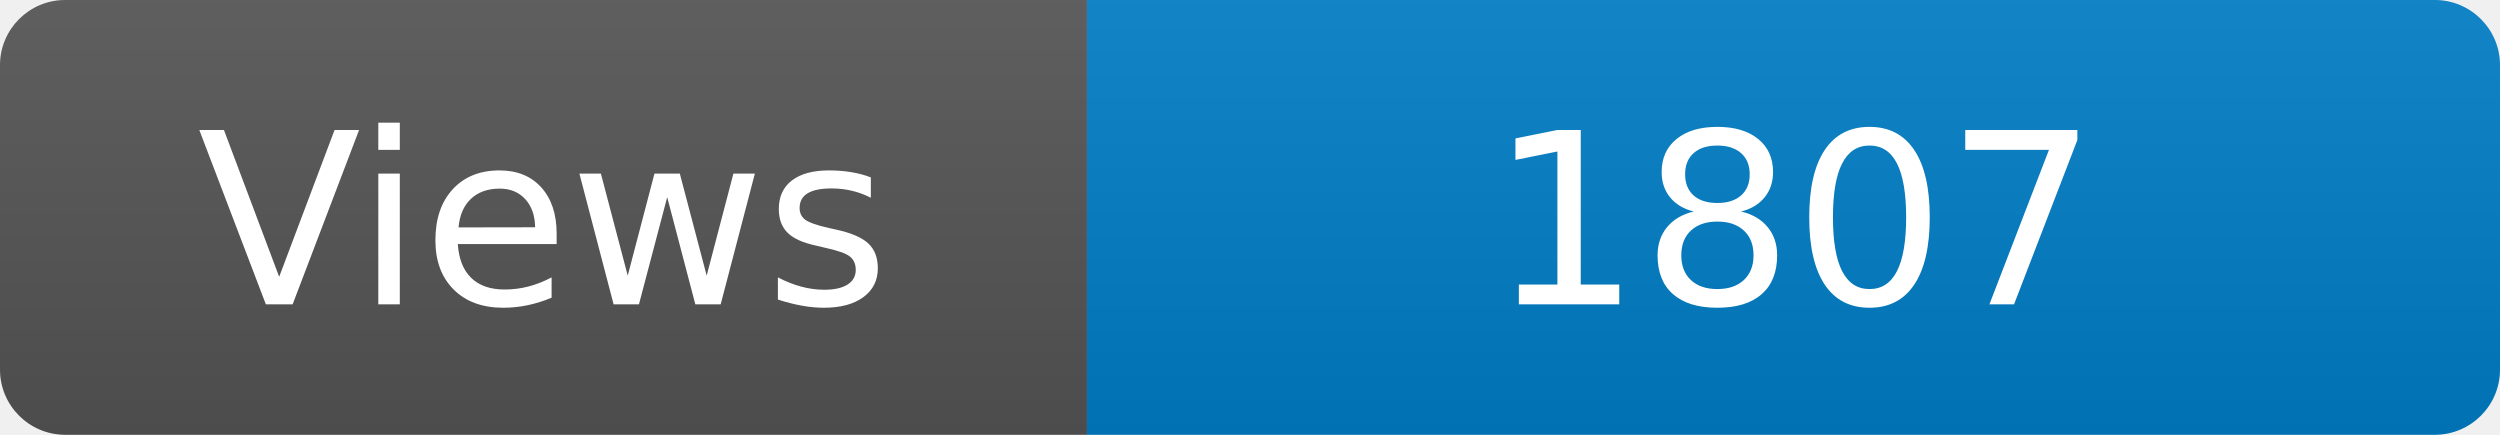
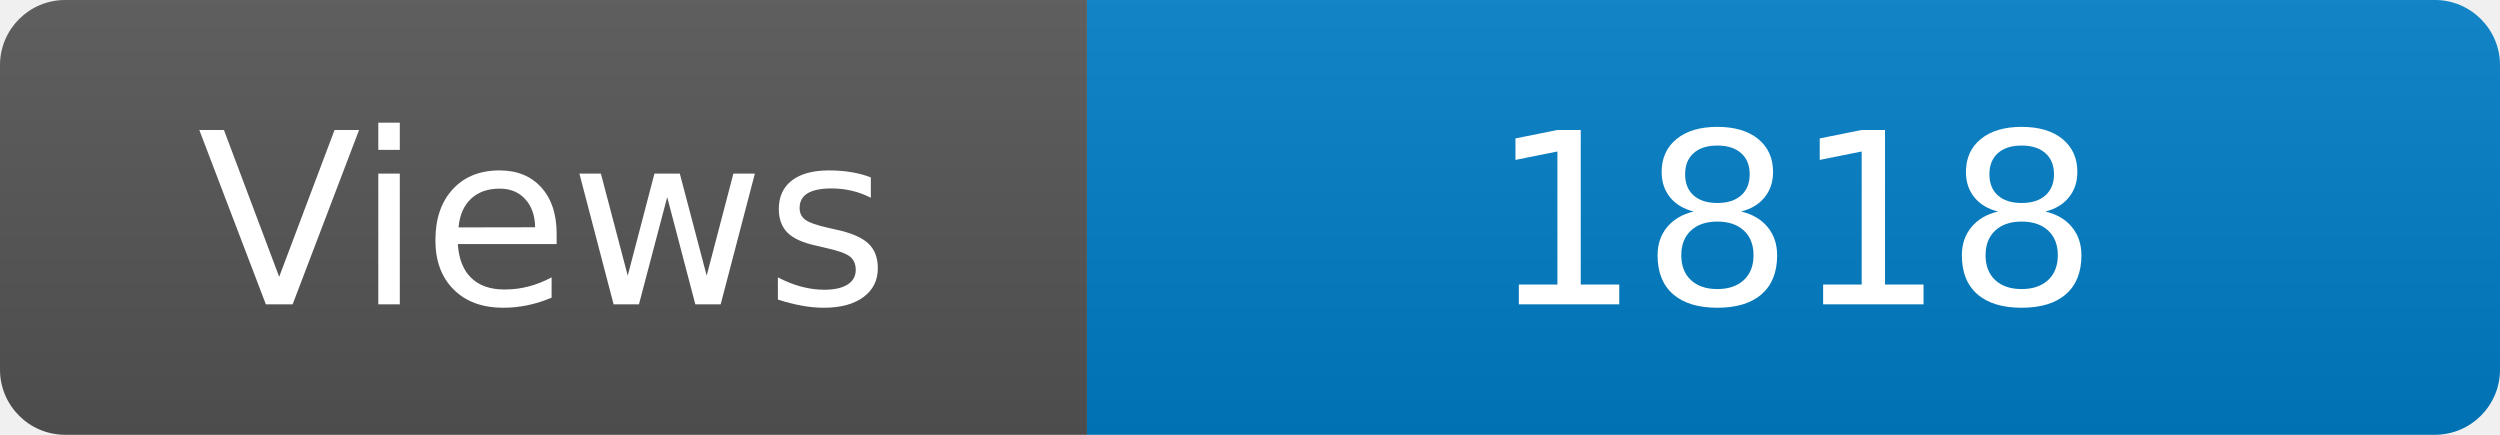
<svg xmlns="http://www.w3.org/2000/svg" width="115" height="20" role="img" aria-label="Maintained?: yes">
  <linearGradient id="s" x2="0" y2="100%">
    <stop offset="0" stop-color="#bbb" stop-opacity=".1" />
    <stop offset="1" stop-opacity=".1" />
  </linearGradient>
  <clipPath id="r">
    <rect width="115" height="20" rx="3" fill="#fff" />
  </clipPath>
  <g clip-path="url(#r)">
    <rect width="50" height="20" fill="#555" />
    <rect x="50" width="160" height="20" fill="#007ec6" />
    <rect width="115" height="20" fill="url(#s)" />
  </g>
  <g fill="#fff" text-anchor="middle" font-family="Verdana,Geneva,DejaVu Sans,sans-serif" font-size="110">
    <text x="250" y="140" transform="scale(.1)" fill="#fff">Views</text>
-     <text x="825" y="140" transform="scale(.1)" fill="#fff">1807</text>
+     <text x="825" y="140" transform="scale(.1)" fill="#fff">1818</text>
  </g>
</svg>
